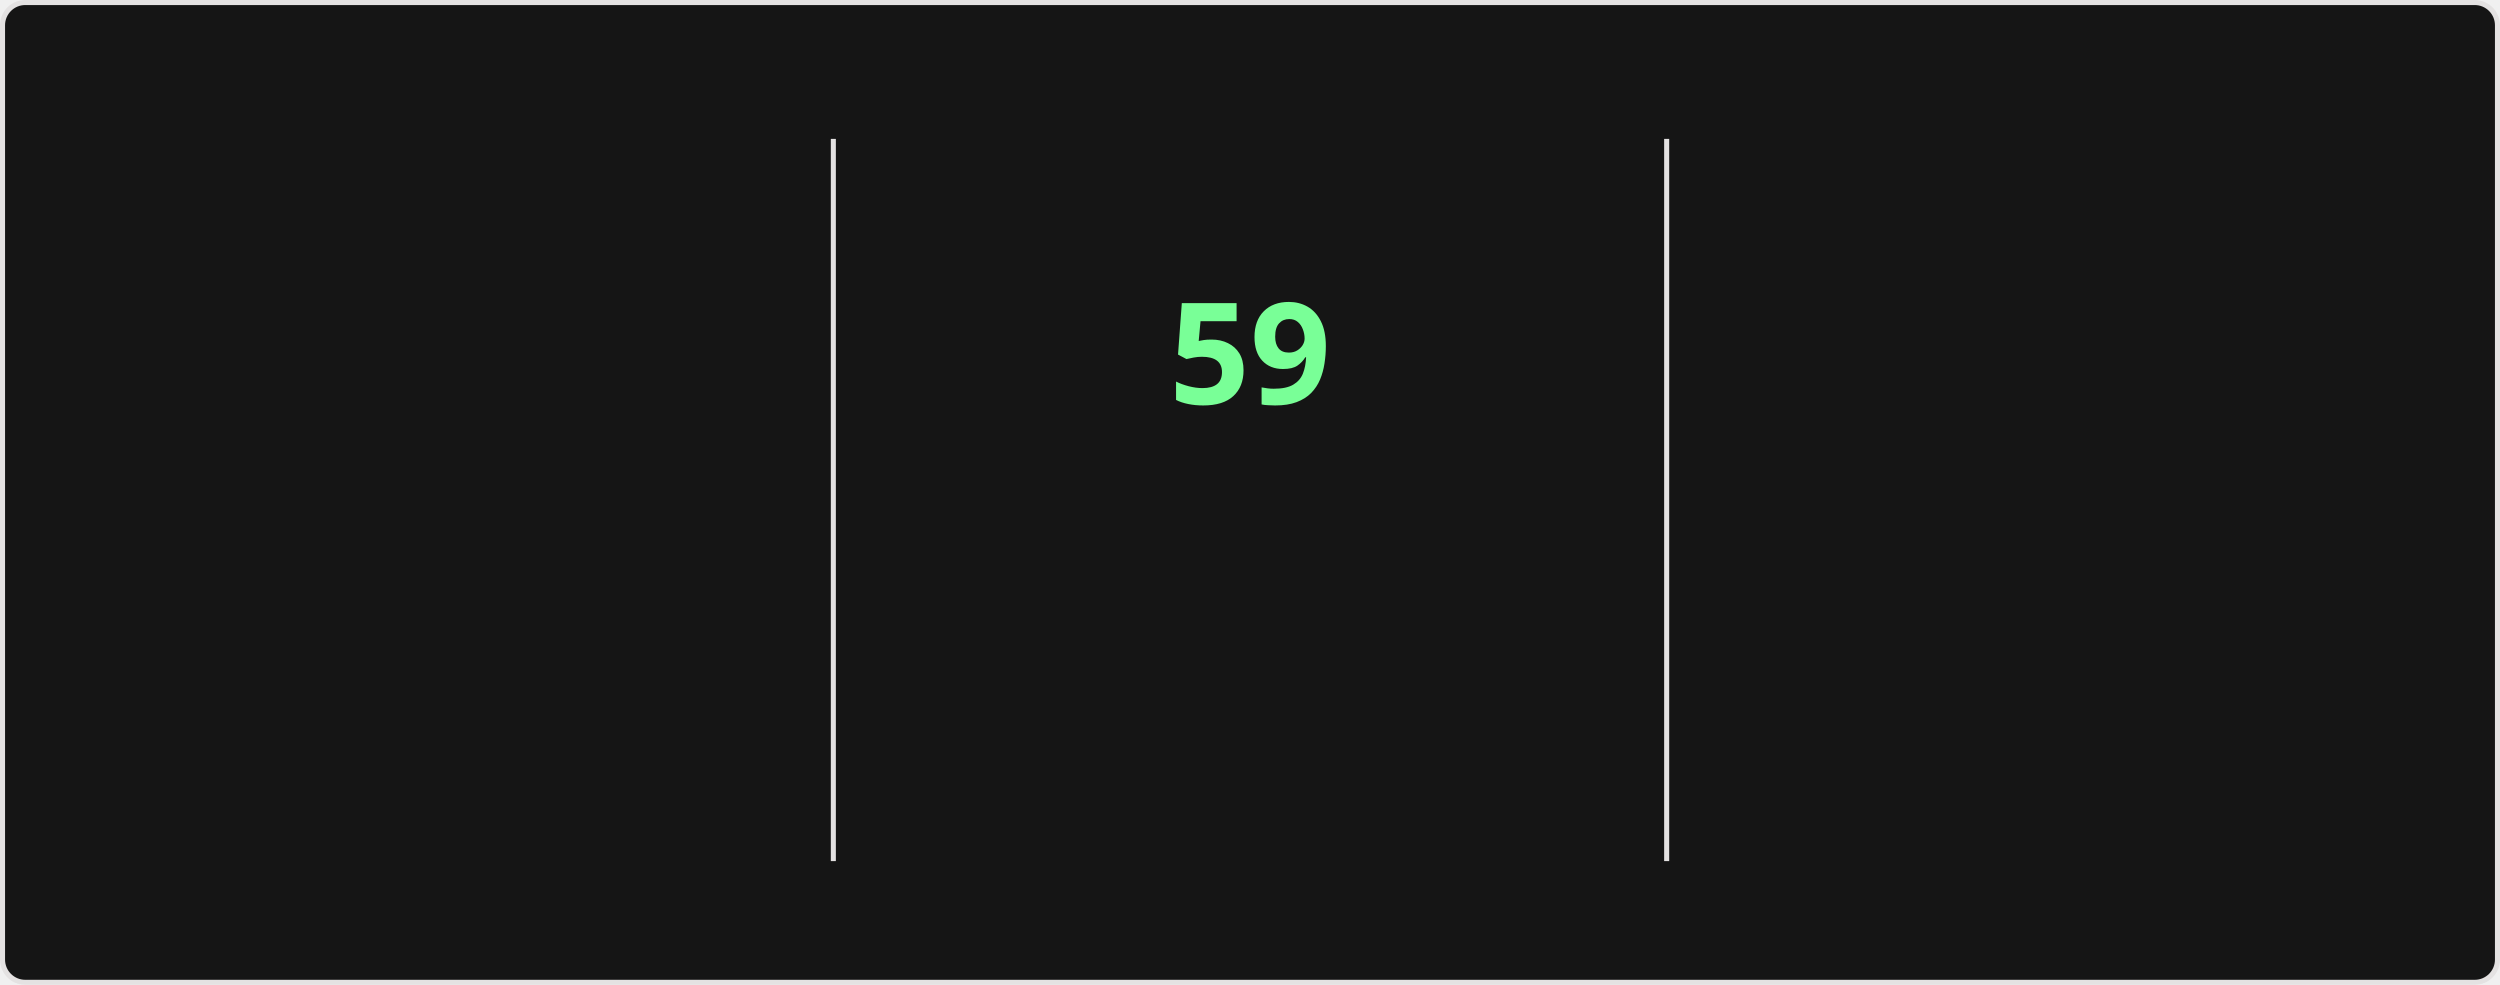
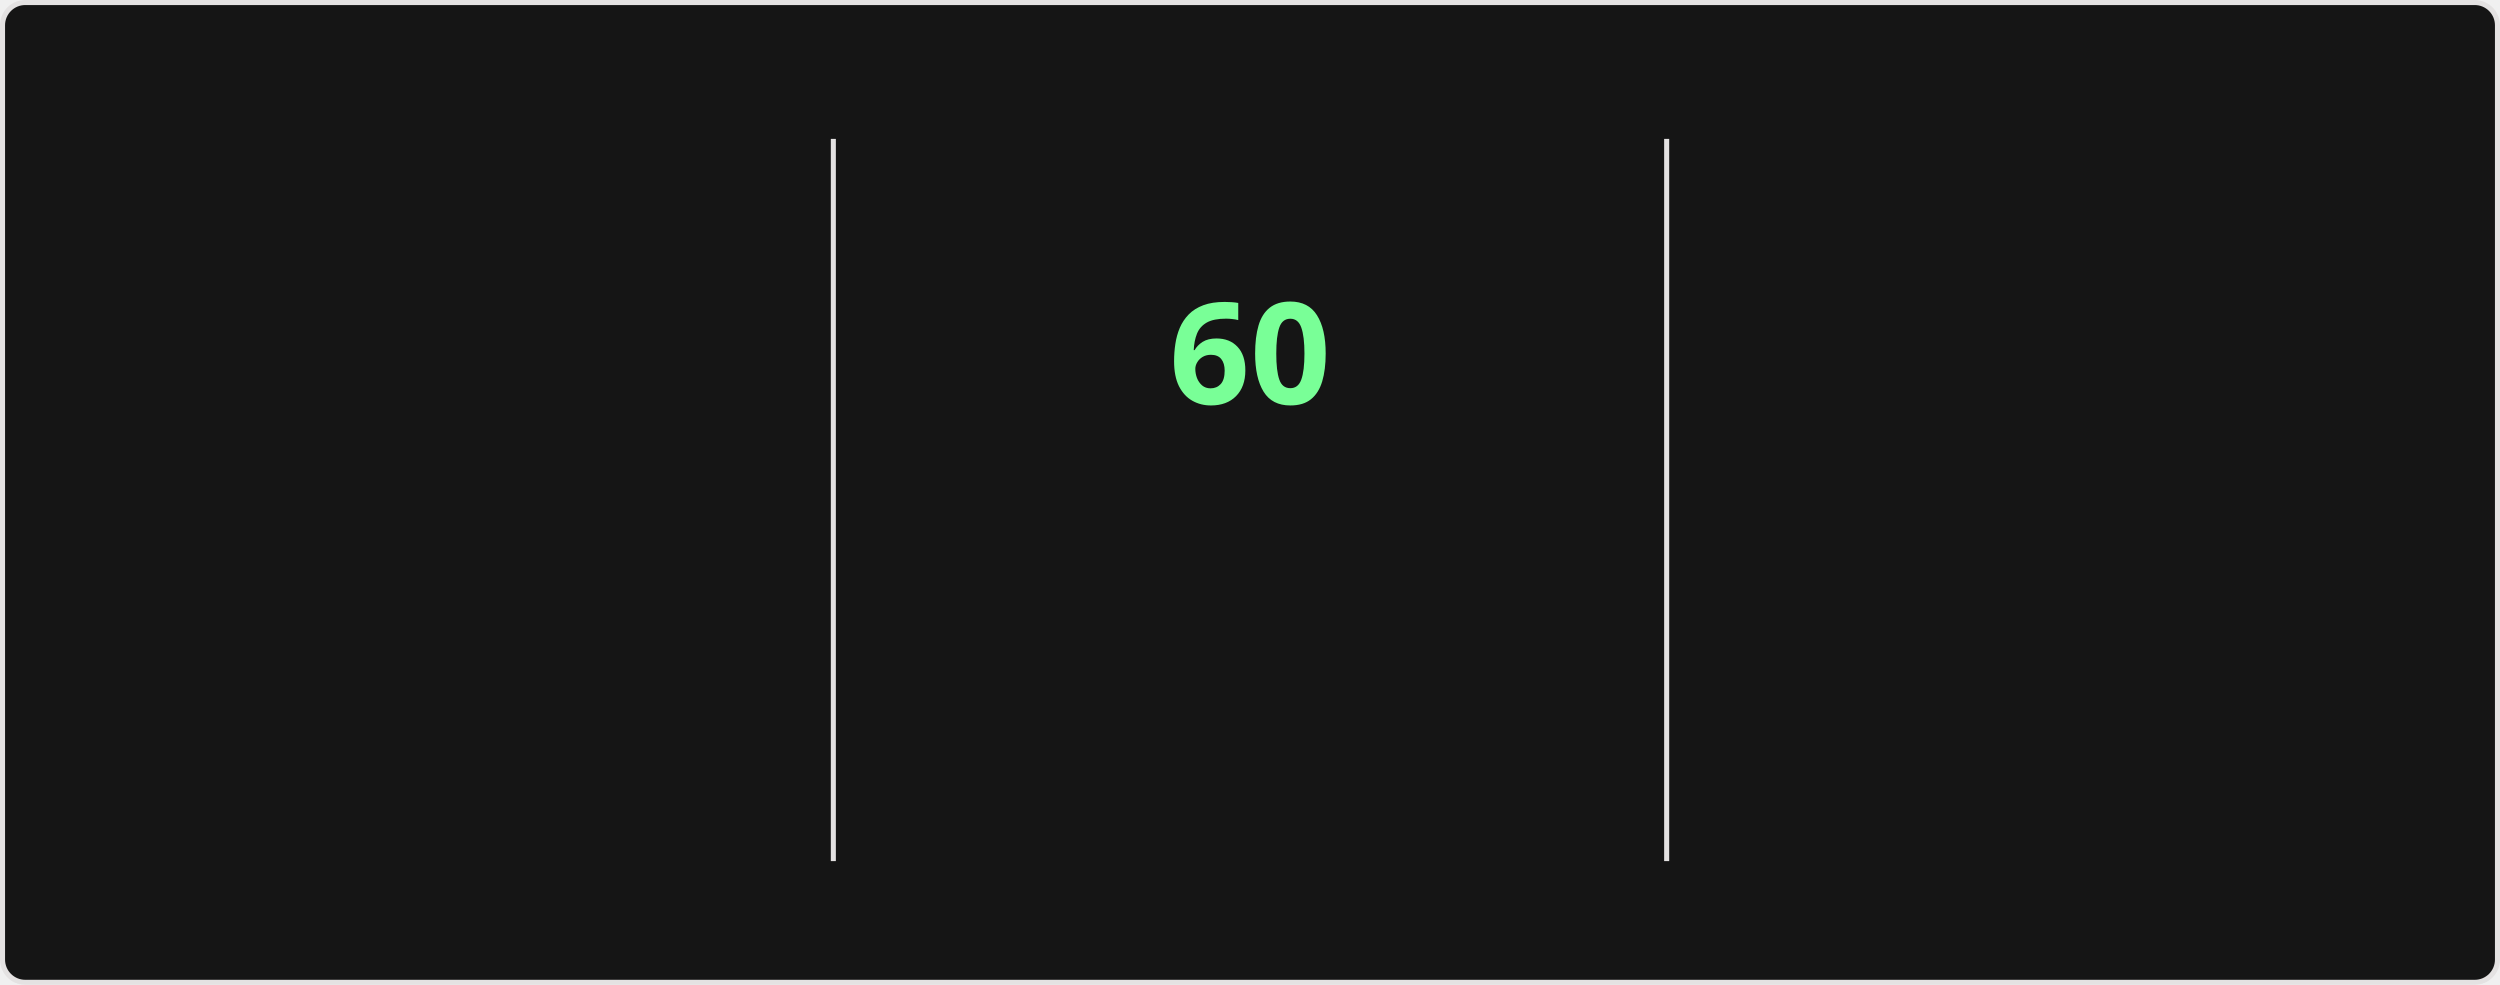
<svg xmlns="http://www.w3.org/2000/svg" style="isolation: isolate" viewBox="0 0 495 195" width="495px" height="195px" direction="ltr">
  <style>
    @keyframes currstreak {
      0% { font-size: 3px; opacity: 0.2; }
      80% { font-size: 34px; opacity: 1; }
      100% { font-size: 28px; opacity: 1; }
    }
    @keyframes fadein {
      0% { opacity: 0; }
      100% { opacity: 1; }
    }
    .big-number {
      font-family: "Segoe UI", Ubuntu, sans-serif;
      font-weight: 700;
      font-size: 28px;
      fill: #fff;
    }
    .label {
      font-family: "Segoe UI", Ubuntu, sans-serif;
      font-weight: 400;
      font-size: 14px;
      fill: #fff;
    }
    .range-text {
      font-family: "Segoe UI", Ubuntu, sans-serif;
      font-weight: 400;
      font-size: 12px;
      fill: #9f9f9f;
    }
    .current-streak-num {
      font-family: "Segoe UI", Ubuntu, sans-serif;
      font-weight: 700;
      font-size: 28px;
      fill: #79ff97;
    }</style>
  <defs>
    <clipPath id="outer_rectangle">
      <rect width="495" height="195" rx="4.5" />
    </clipPath>
    <mask id="mask_out_ring_behind_fire">
      <rect width="495" height="195" fill="white" />
      <ellipse id="mask-ellipse" cx="247.5" cy="32" rx="13" ry="18" fill="black" />
    </mask>
  </defs>
  <g clip-path="url(#outer_rectangle)">
    <g style="isolation: isolate">
      <rect fill="#151515" rx="4.5" x="0.5" y="0.5" width="494" height="194" stroke="#e4e2e2" />
    </g>
    <g style="isolation: isolate">
      <line x1="165" y1="28" x2="165" y2="170" vector-effect="non-scaling-stroke" stroke-width="1" stroke="#e4e2e2" stroke-linejoin="miter" stroke-linecap="square" stroke-miterlimit="3" />
      <line x1="330" y1="28" x2="330" y2="170" vector-effect="non-scaling-stroke" stroke-width="1" stroke="#e4e2e2" stroke-linejoin="miter" stroke-linecap="square" stroke-miterlimit="3" />
    </g>
    <g style="isolation: isolate">
      <g transform="translate(82.5, 48)">
        <text x="0" y="32" stroke-width="0" text-anchor="middle" class="big-number" style="opacity: 0; animation: fadein 0.5s linear forwards 0.6s">
            4.3K
          </text>
      </g>
      <g transform="translate(82.5, 84)">
        <text x="0" y="32" stroke-width="0" text-anchor="middle" class="label" style="opacity: 0; animation: fadein 0.5s linear forwards 0.7s">
            Total Contributions
          </text>
      </g>
      <g transform="translate(82.5, 114)">
        <text x="0" y="32" stroke-width="0" text-anchor="middle" class="range-text" style="opacity: 0; animation: fadein 0.5s linear forwards 0.8s">
            Nov 9 - Present
          </text>
      </g>
    </g>
    <g style="isolation: isolate">
      <g mask="url(#mask_out_ring_behind_fire)">
        <circle cx="247.5" cy="71" r="40" fill="none" stroke="#fff" stroke-width="5" style="opacity: 0; animation: fadein 0.5s linear forwards 0.4s" />
      </g>
      <g transform="translate(247.5, 19.5)" stroke-opacity="0" style="opacity: 0; animation: fadein 0.5s linear forwards 0.6s">
        <path d="M -12 -0.5 L 15 -0.5 L 15 23.5 L -12 23.5 L -12 -0.5 Z" fill="none" />
        <path d="M 1.5 0.67 C 1.5 0.67 2.24 3.32 2.24 5.47 C 2.24 7.53 0.89 9.2 -1.17 9.2 C -3.23 9.2 -4.79 7.53 -4.79 5.47 L -4.76 5.11 C -6.78 7.51 -8 10.62 -8 13.99 C -8 18.41 -4.42 22 0 22 C 4.42 22 8 18.41 8 13.99 C 8 8.6 5.41 3.79 1.5 0.67 Z M -0.29 19 C -2.07 19 -3.51 17.6 -3.51 15.86 C -3.51 14.24 -2.46 13.1 -0.7 12.74 C 1.07 12.38 2.9 11.53 3.92 10.16 C 4.31 11.45 4.51 12.81 4.51 14.2 C 4.51 16.85 2.36 19 -0.29 19 Z" fill="#fff" stroke-opacity="0" />
      </g>
      <g transform="translate(247.5, 48)">
        <text x="0" y="32" stroke-width="0" text-anchor="middle" class="current-streak-num" style="animation: currstreak 0.6s linear forwards">
-             59
+             60
          </text>
      </g>
      <g transform="translate(247.5, 108)">
        <text x="0" y="32" stroke-width="0" text-anchor="middle" class="label" style="opacity: 0; animation: fadein 0.5s linear forwards 0.9s">
            Current Streak
          </text>
      </g>
      <g transform="translate(247.5, 145)">
        <text x="0" y="21" stroke-width="0" text-anchor="middle" class="range-text" style="opacity: 0; animation: fadein 0.5s linear forwards 0.9s">
-             Sep 16 - Nov 13
+             Sep 16 - Nov 14
          </text>
      </g>
    </g>
    <g style="isolation: isolate">
      <g transform="translate(412.5, 48)">
        <text x="0" y="32" stroke-width="0" text-anchor="middle" class="big-number" style="opacity: 0; animation: fadein 0.5s linear forwards 1.2s">
-             59
+             60
          </text>
      </g>
      <g transform="translate(412.5, 84)">
        <text x="0" y="32" stroke-width="0" text-anchor="middle" class="label" style="opacity: 0; animation: fadein 0.5s linear forwards 1.3s">
            Longest Streak
          </text>
      </g>
      <g transform="translate(412.5, 114)">
        <text x="0" y="32" stroke-width="0" text-anchor="middle" class="range-text" style="opacity: 0; animation: fadein 0.5s linear forwards 1.4s">
-             Sep 16 - Nov 13
+             Sep 16 - Nov 14
          </text>
      </g>
    </g>
  </g>
</svg>
